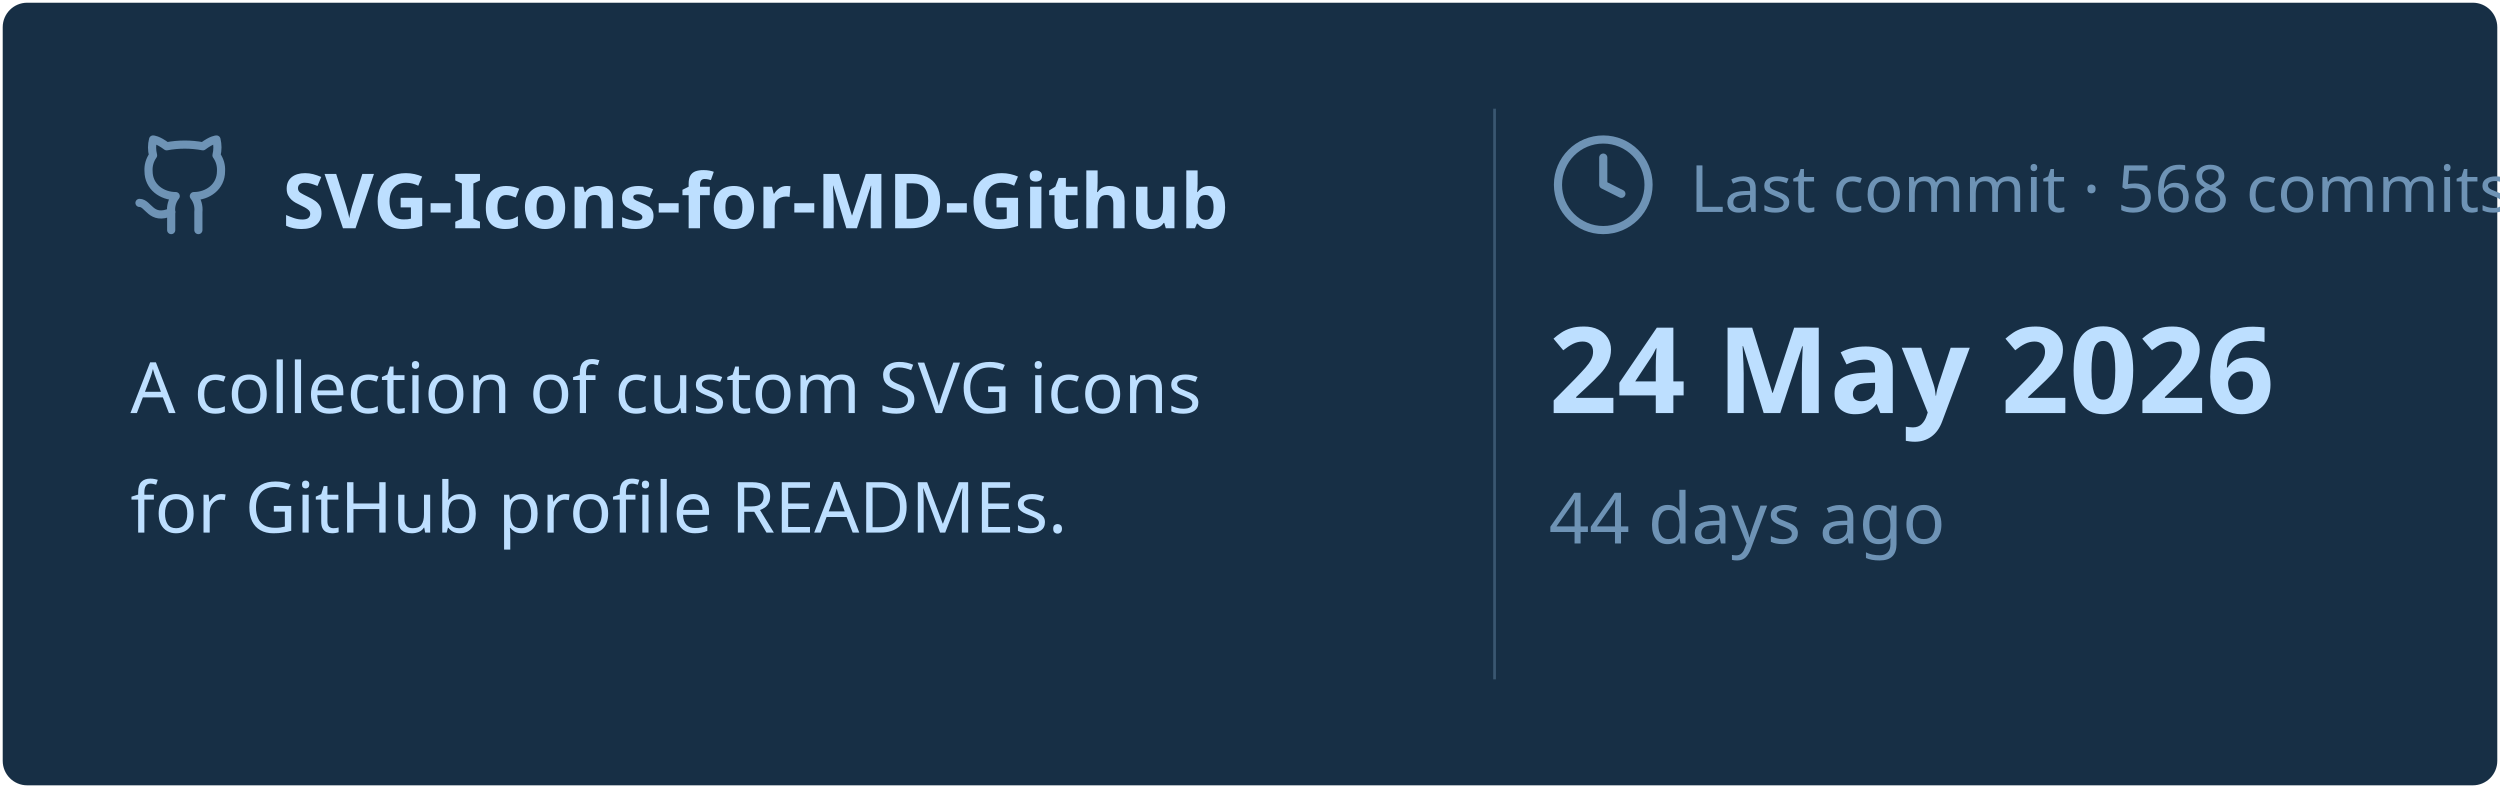
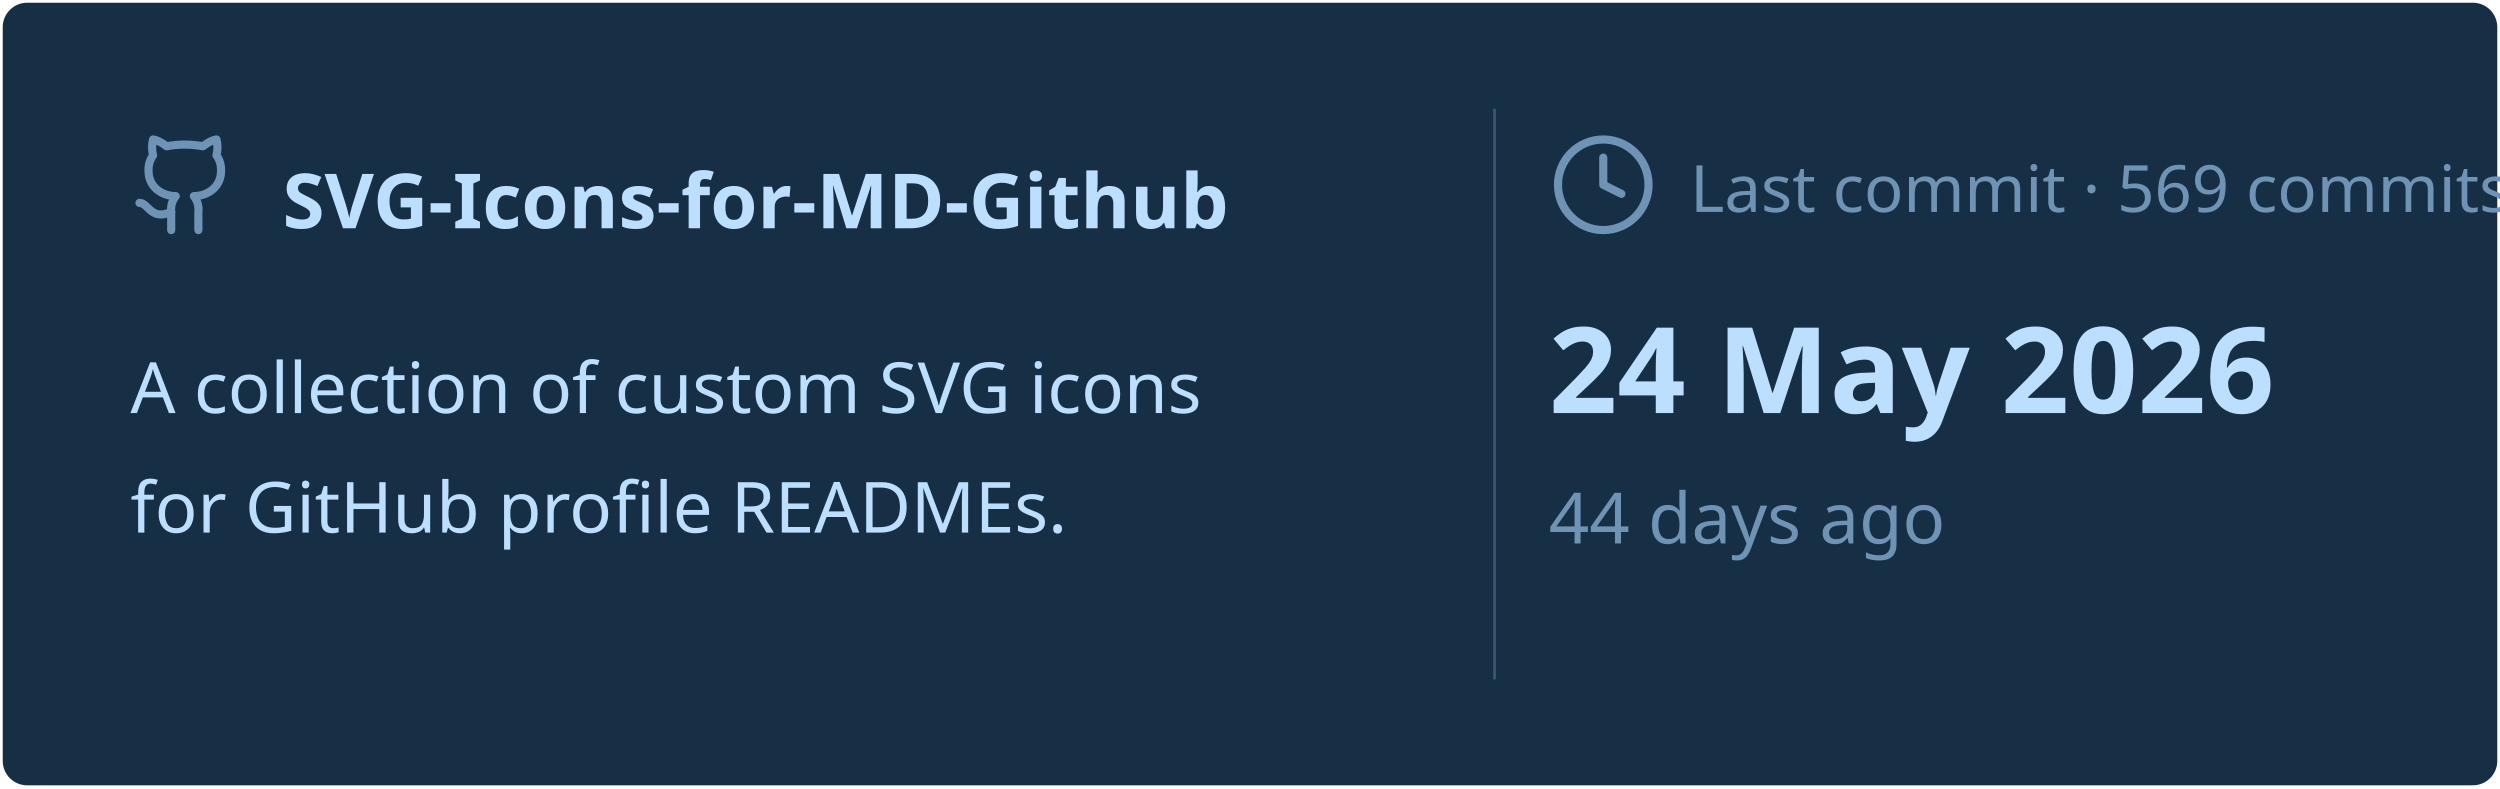
<svg xmlns="http://www.w3.org/2000/svg" viewBox="0 0 460 145" width="460px" height="145px">
  <rect stroke="#000000" stroke-opacity="0" fill="#172F45" rx="4.5" x="0.5" y="0.5" width="459" height="144" />
  <g transform="translate(24, 42)">
    <svg x="0" y="-18" width="20" height="20" viewBox="0 0 24 24" fill="none" stroke="#6E93B5" stroke-width="1.8" stroke-linecap="round" stroke-linejoin="round">
      <path d="M15 22v-4a4.8 4.8 0 0 0-1-3.5c3 0 6-2 6-5.5.08-1.25-.27-2.48-1-3.5.28-1.15.28-2.35 0-3.5 0 0-1 0-3 1.5-2.64-.5-5.36-.5-8 0C6 2 5 2 5 2c-.3 1.15-.3 2.35 0 3.5A5.403 5.403 0 0 0 4 9c0 3.5 3 5.5 6 5.5-.39.49-.68 1.05-.85 1.65-.17.6-.22 1.23-.15 1.85v4" />
      <path d="M9 18c-4.51 2-5-2-7-2" />
    </svg>
    <text x="28" y="0" font-family="&quot;Segoe UI&quot;, Ubuntu, sans-serif" font-size="14" font-weight="700" fill="#BDDFFF">SVG-Icons-for-MD-Github</text>
  </g>
  <text x="24" y="76" font-family="&quot;Segoe UI&quot;, Ubuntu, sans-serif" font-size="13" font-weight="400" fill="#BDDFFF">A collection of custom SVG icons</text>
  <text x="24" y="98" font-family="&quot;Segoe UI&quot;, Ubuntu, sans-serif" font-size="13" font-weight="400" fill="#BDDFFF">for GitHub profile READMEs.</text>
  <line x1="275" y1="20" x2="275" y2="125" stroke="#6E93B5" stroke-width="0.5" stroke-opacity="0.4" />
  <svg x="285" y="24" width="20" height="20" viewBox="0 0 24 24" fill="none" stroke="#6E93B5" stroke-width="1.8" stroke-linecap="round" stroke-linejoin="round">
    <circle cx="12" cy="12" r="10" />
    <polyline points="12 6 12 12 16 14" />
  </svg>
-   <text x="311" y="39" font-family="&quot;Segoe UI&quot;, Ubuntu, sans-serif" font-size="12" font-weight="400" fill="#6E93B5">Last commit · 568 commits</text>
+   <text x="311" y="39" font-family="&quot;Segoe UI&quot;, Ubuntu, sans-serif" font-size="12" font-weight="400" fill="#6E93B5">Last commit · 569 commits</text>
  <text x="285" y="76" font-family="&quot;Segoe UI&quot;, Ubuntu, sans-serif" font-size="22" font-weight="700" fill="#BDDFFF">24 May 2026</text>
  <text x="285" y="100" font-family="&quot;Segoe UI&quot;, Ubuntu, sans-serif" font-size="13" font-weight="400" fill="#6E93B5">44 days ago</text>
</svg>
